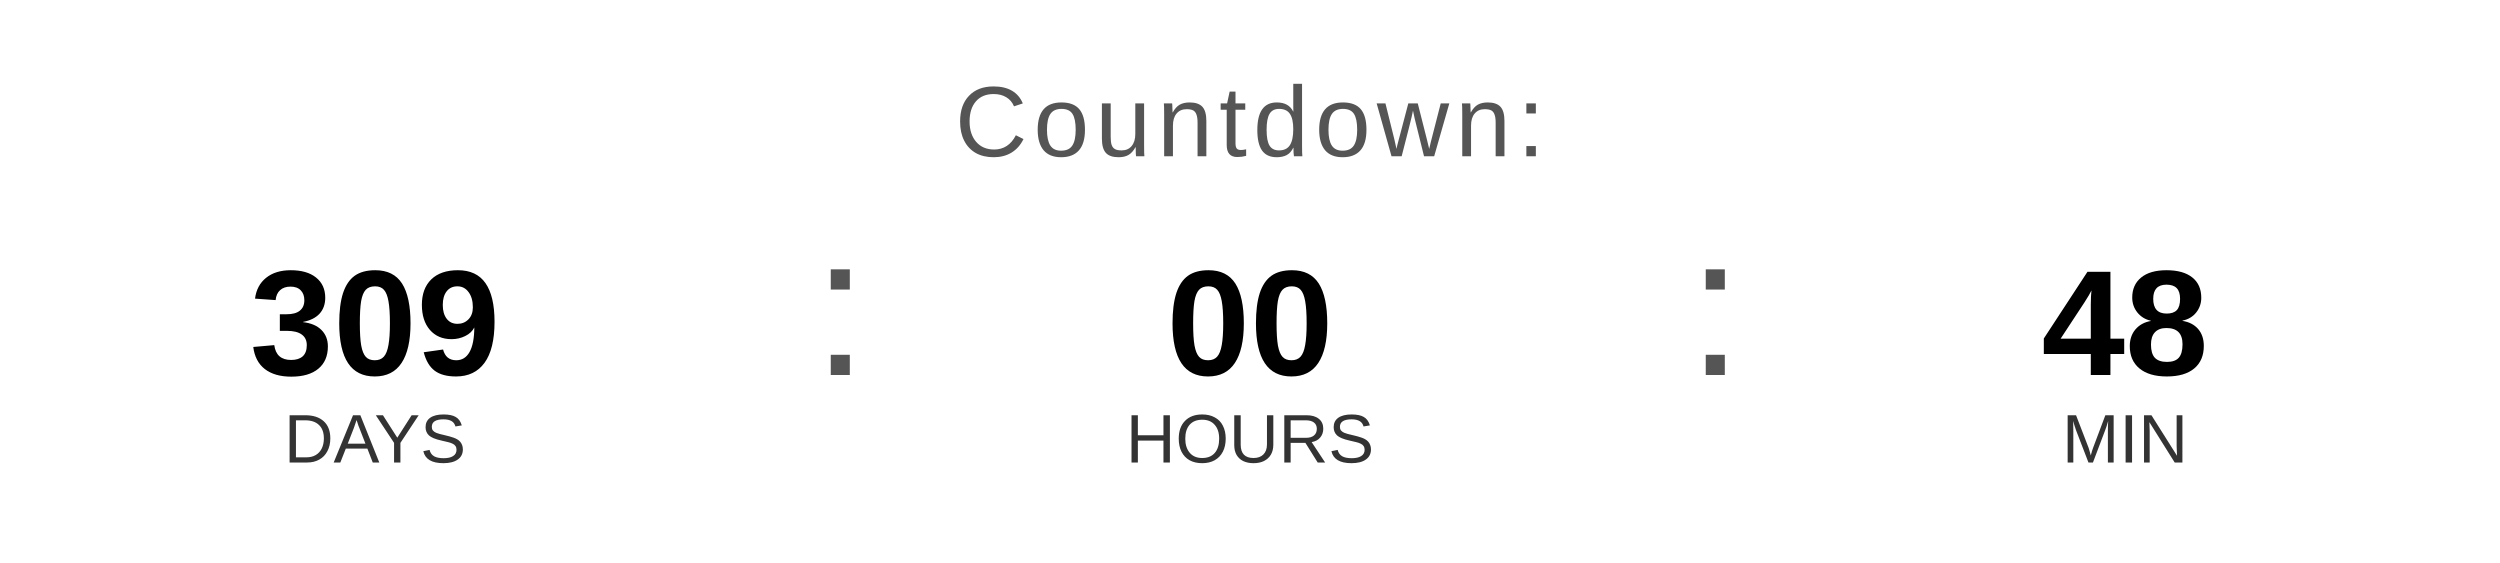
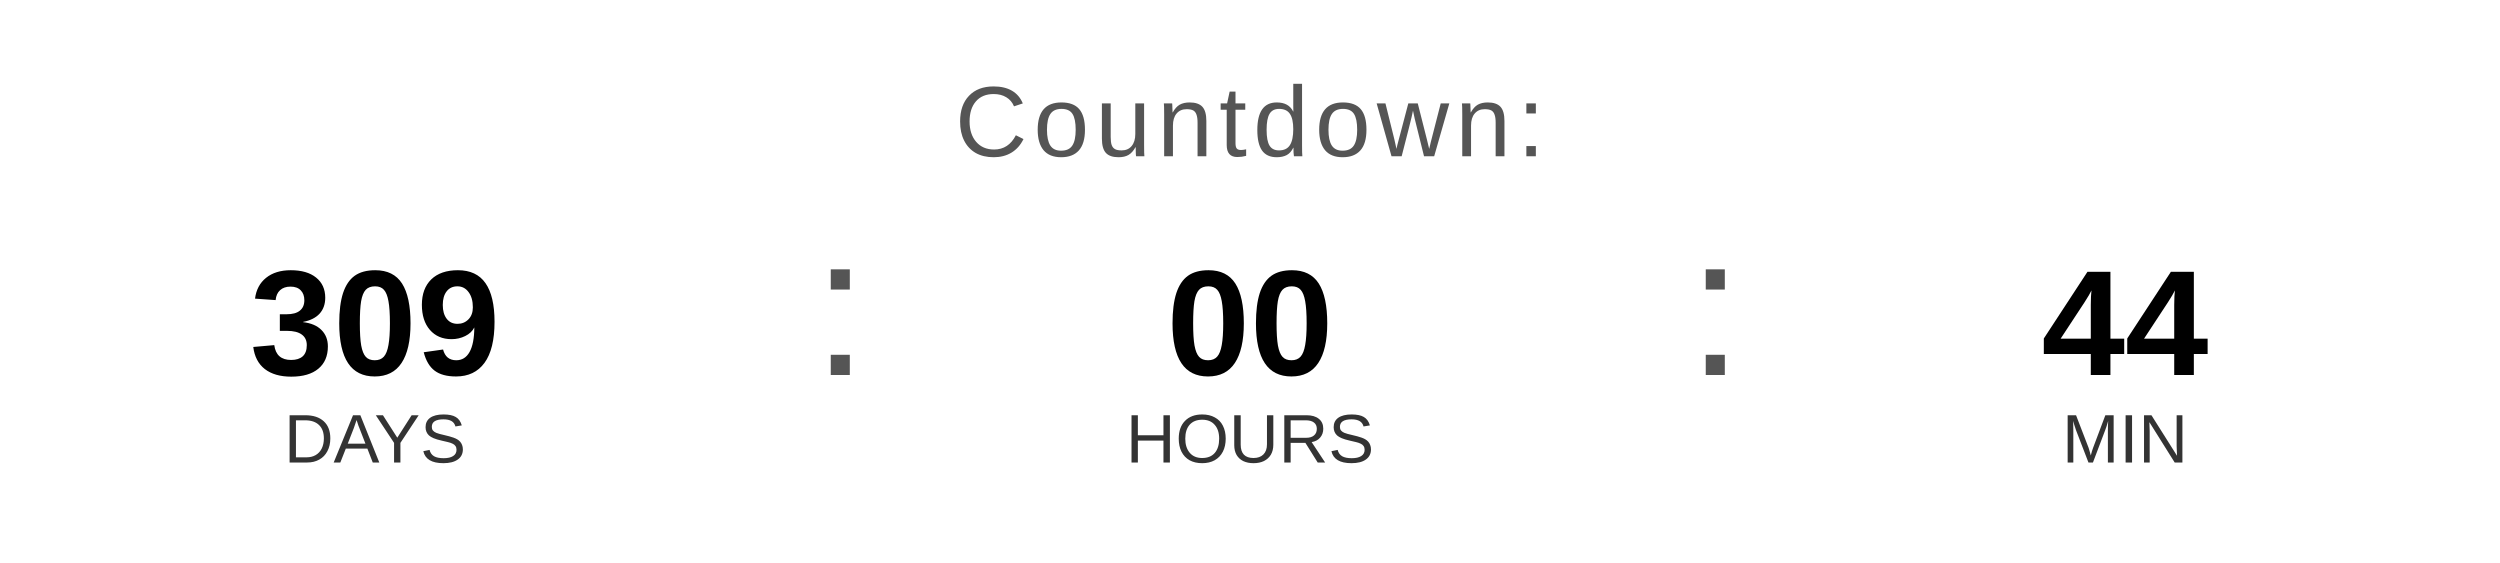
<svg xmlns="http://www.w3.org/2000/svg" width="400" height="90" viewBox="0 0 400 90">
  <text x="200" y="25" font-family="Arial, Helvetica, sans-serif" font-size="16" fill="#555555" text-anchor="middle" letter-spacing="1">
    Countdown:
  </text>
  <text x="60" y="60" font-family="Arial, Helvetica, sans-serif" font-size="24" font-weight="bold" fill="#000000" text-anchor="middle">309</text>
  <text x="60" y="74" font-family="Arial, Helvetica, sans-serif" font-size="11" fill="#333333" text-anchor="middle">DAYS</text>
  <text x="130" y="60" font-family="Arial, sans-serif" font-size="32" fill="#555555">:</text>
  <text x="200" y="60" font-family="Arial, Helvetica, sans-serif" font-size="24" font-weight="bold" fill="#000000" text-anchor="middle">00</text>
  <text x="200" y="74" font-family="Arial, Helvetica, sans-serif" font-size="11" fill="#333333" text-anchor="middle">HOURS</text>
  <text x="270" y="60" font-family="Arial, sans-serif" font-size="32" fill="#555555">:</text>
-   <text x="340" y="60" font-family="Arial, Helvetica, sans-serif" font-size="24" font-weight="bold" fill="#000000" text-anchor="middle">48</text>
+   <text x="340" y="60" font-family="Arial, Helvetica, sans-serif" font-size="24" font-weight="bold" fill="#000000" text-anchor="middle">44</text>
  <text x="340" y="74" font-family="Arial, Helvetica, sans-serif" font-size="11" fill="#333333" text-anchor="middle">MIN</text>
</svg>
